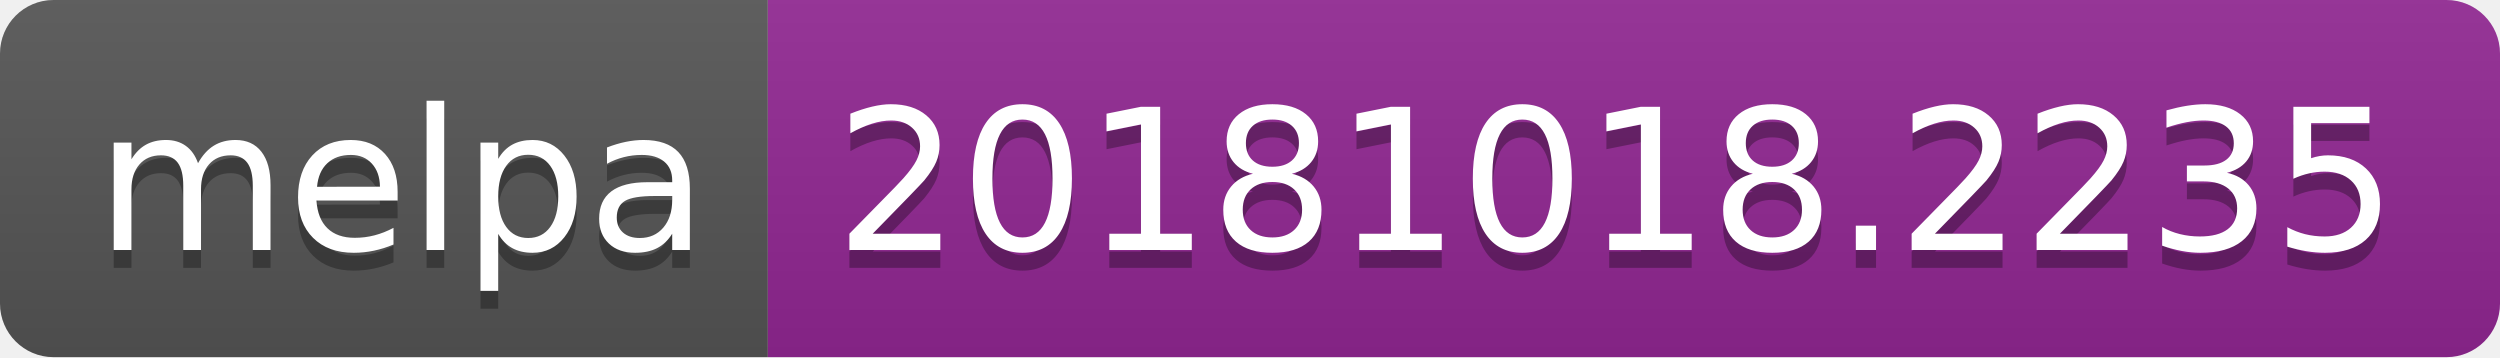
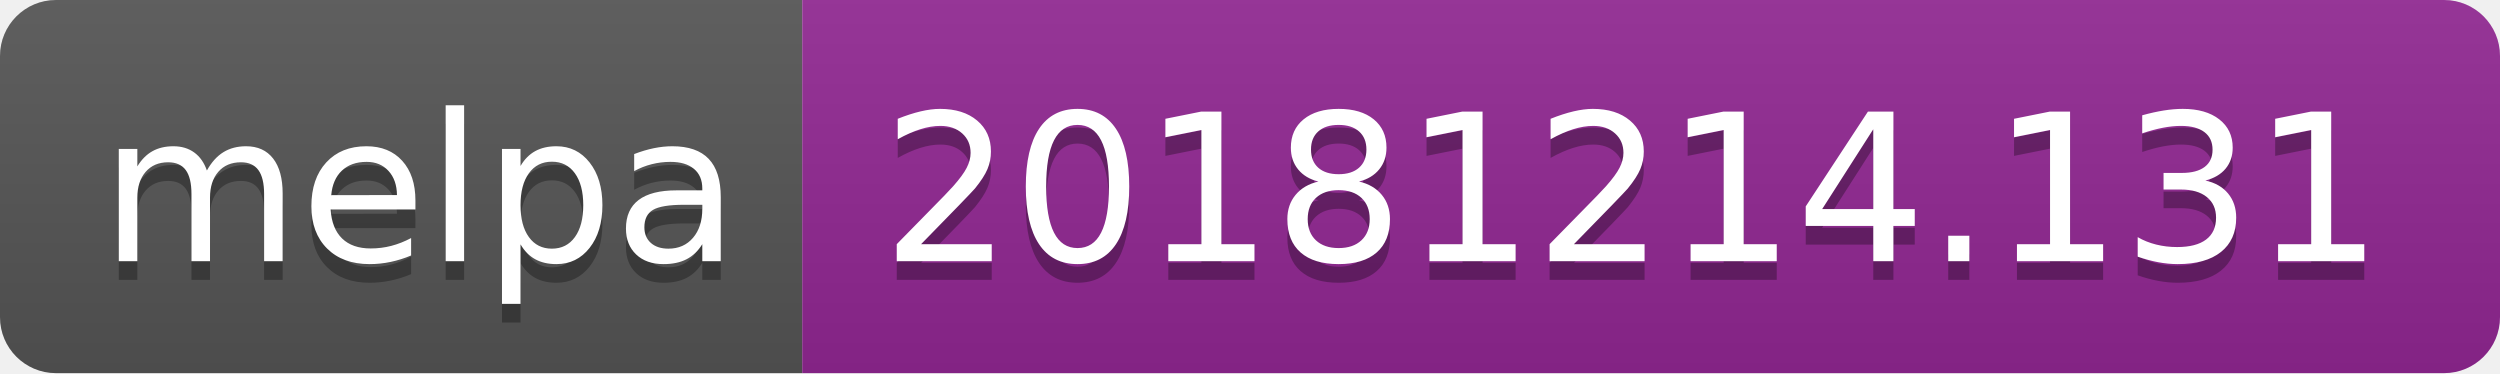
- <svg xmlns="http://www.w3.org/2000/svg" width="140" height="20">
+ <svg xmlns="http://www.w3.org/2000/svg" width="134" height="20">
  <linearGradient id="b" x2="0" y2="100%">
    <stop offset="0" stop-color="#bbb" stop-opacity=".1" />
    <stop offset="1" stop-opacity=".1" />
  </linearGradient>
  <clipPath id="a">
-     <rect width="140" height="20" rx="3" fill="#fff" />
+     <rect width="134" height="20" rx="3" fill="#fff" />
  </clipPath>
  <g clip-path="url(#a)">
    <path fill="#555" d="M0 0h43v20H0z" />
-     <path fill="#922793" d="M43 0h97v20H43z" />
-     <path fill="url(#b)" d="M0 0h140v20H0z" />
+     <path fill="#922793" d="M43 0h91v20H43z" />
+     <path fill="url(#b)" d="M0 0h134v20H0z" />
  </g>
  <g fill="#fff" text-anchor="middle" font-family="DejaVu Sans,Verdana,Geneva,sans-serif" font-size="110">
    <text x="225" y="150" fill="#010101" fill-opacity=".3" transform="scale(.1)" textLength="330">melpa</text>
    <text x="225" y="140" transform="scale(.1)" textLength="330">melpa</text>
-     <text x="905" y="150" fill="#010101" fill-opacity=".3" transform="scale(.1)" textLength="870">20181018.2235</text>
-     <text x="905" y="140" transform="scale(.1)" textLength="870">20181018.2235</text>
+     <text x="875" y="150" fill="#010101" fill-opacity=".3" transform="scale(.1)" textLength="810">20181214.131</text>
+     <text x="875" y="140" transform="scale(.1)" textLength="810">20181214.131</text>
  </g>
</svg>
